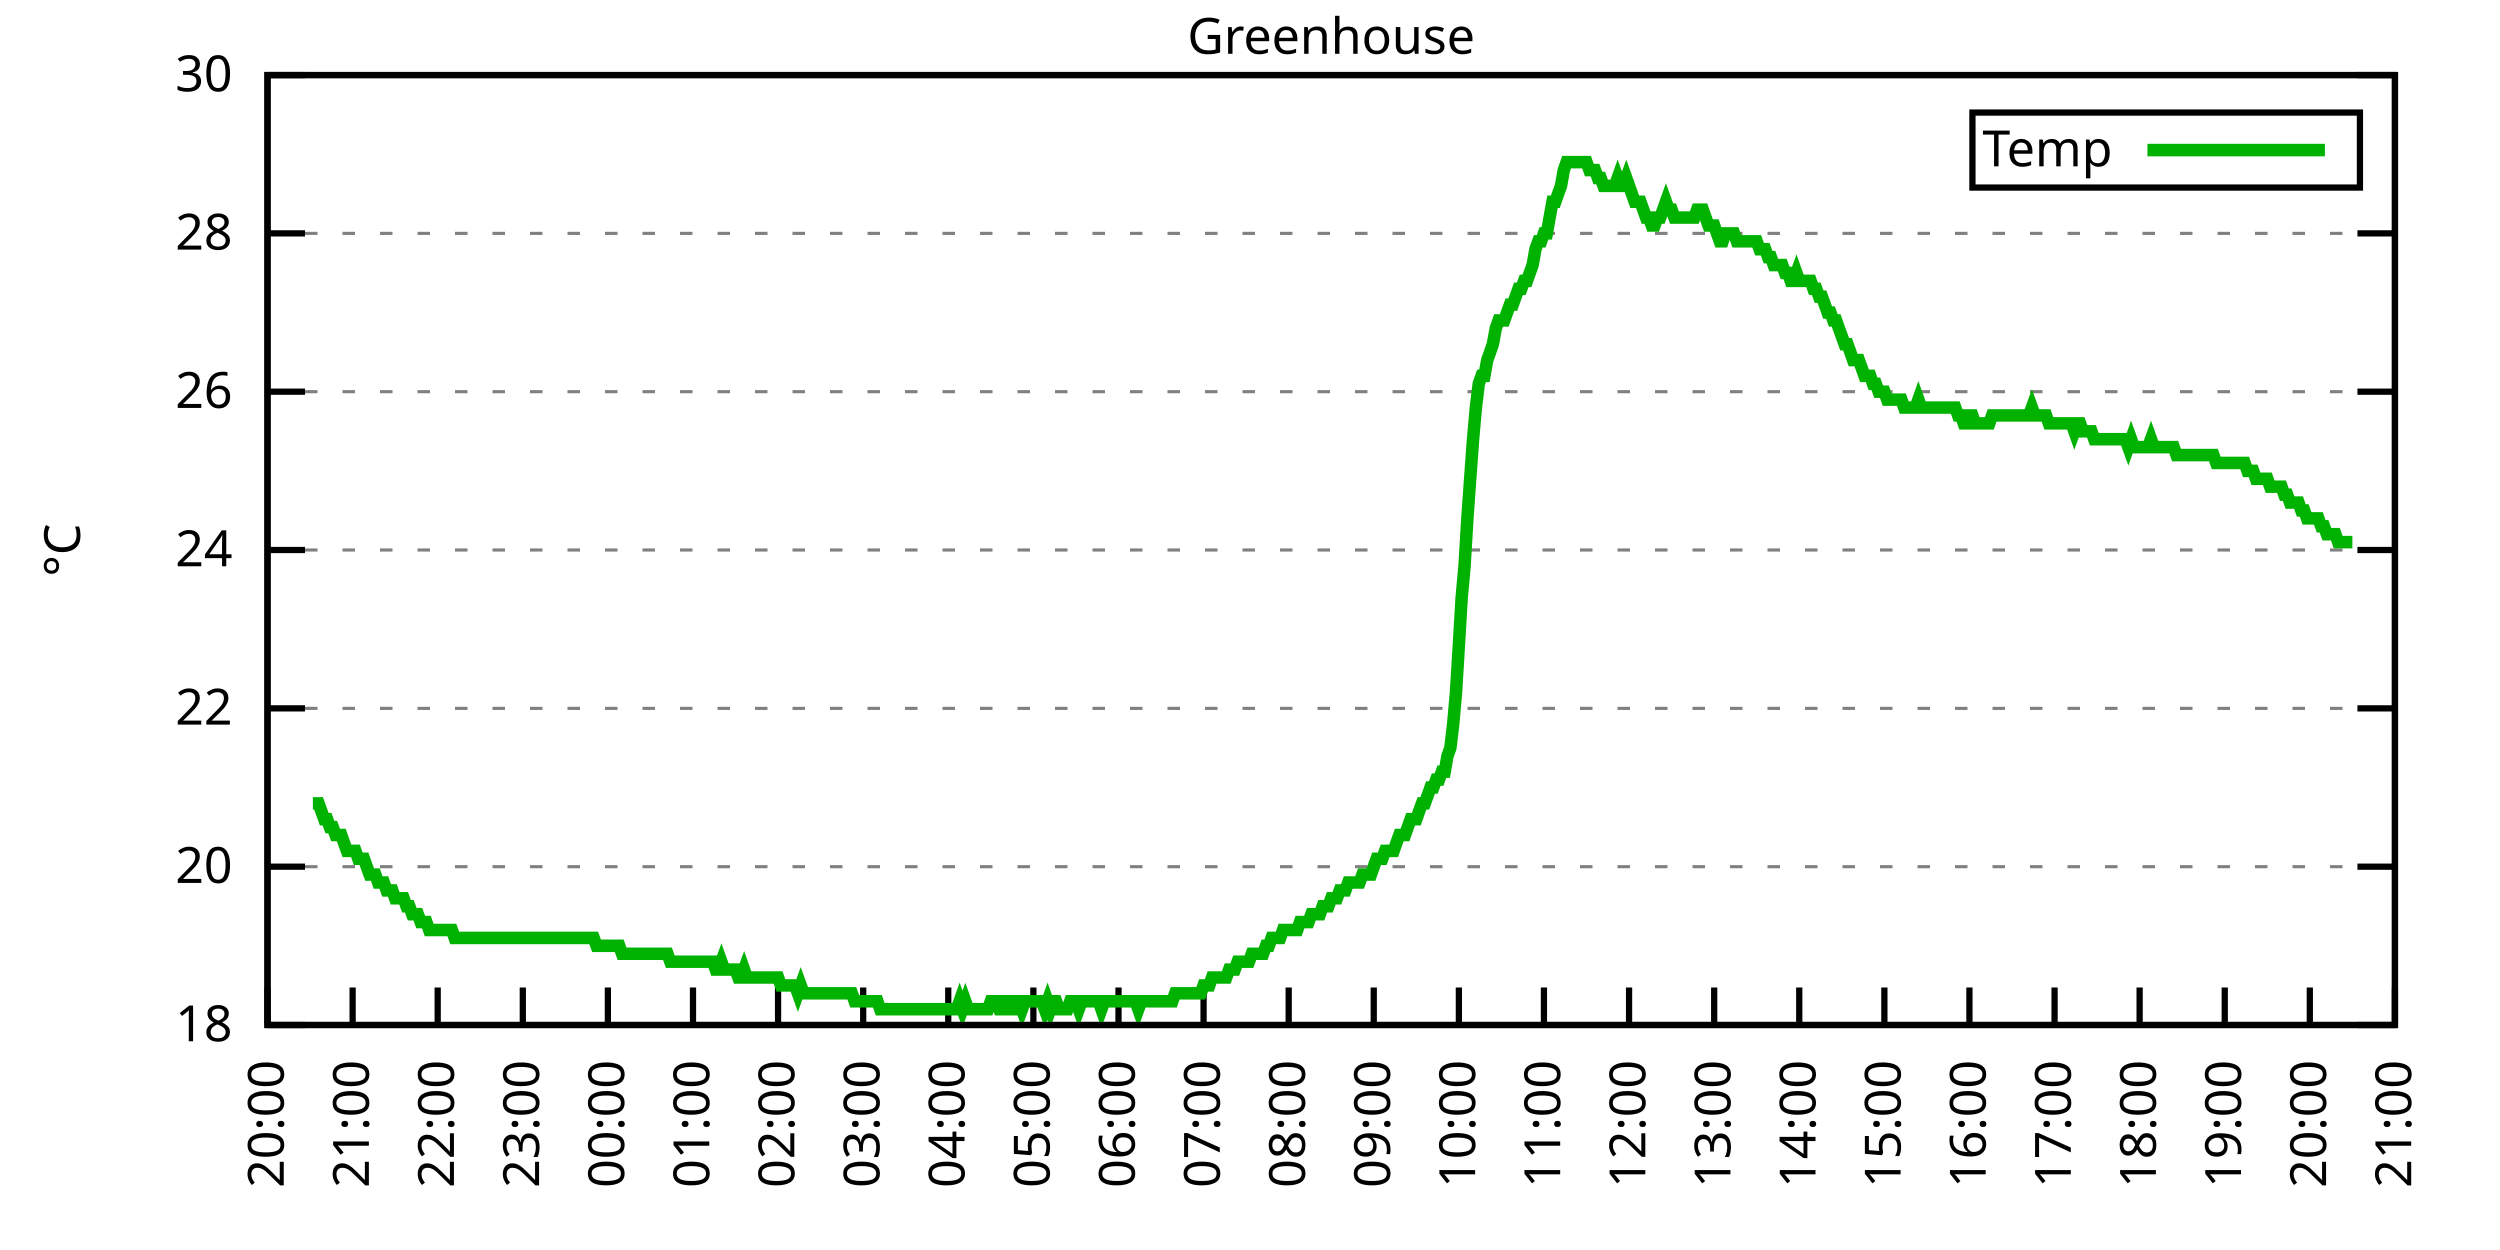
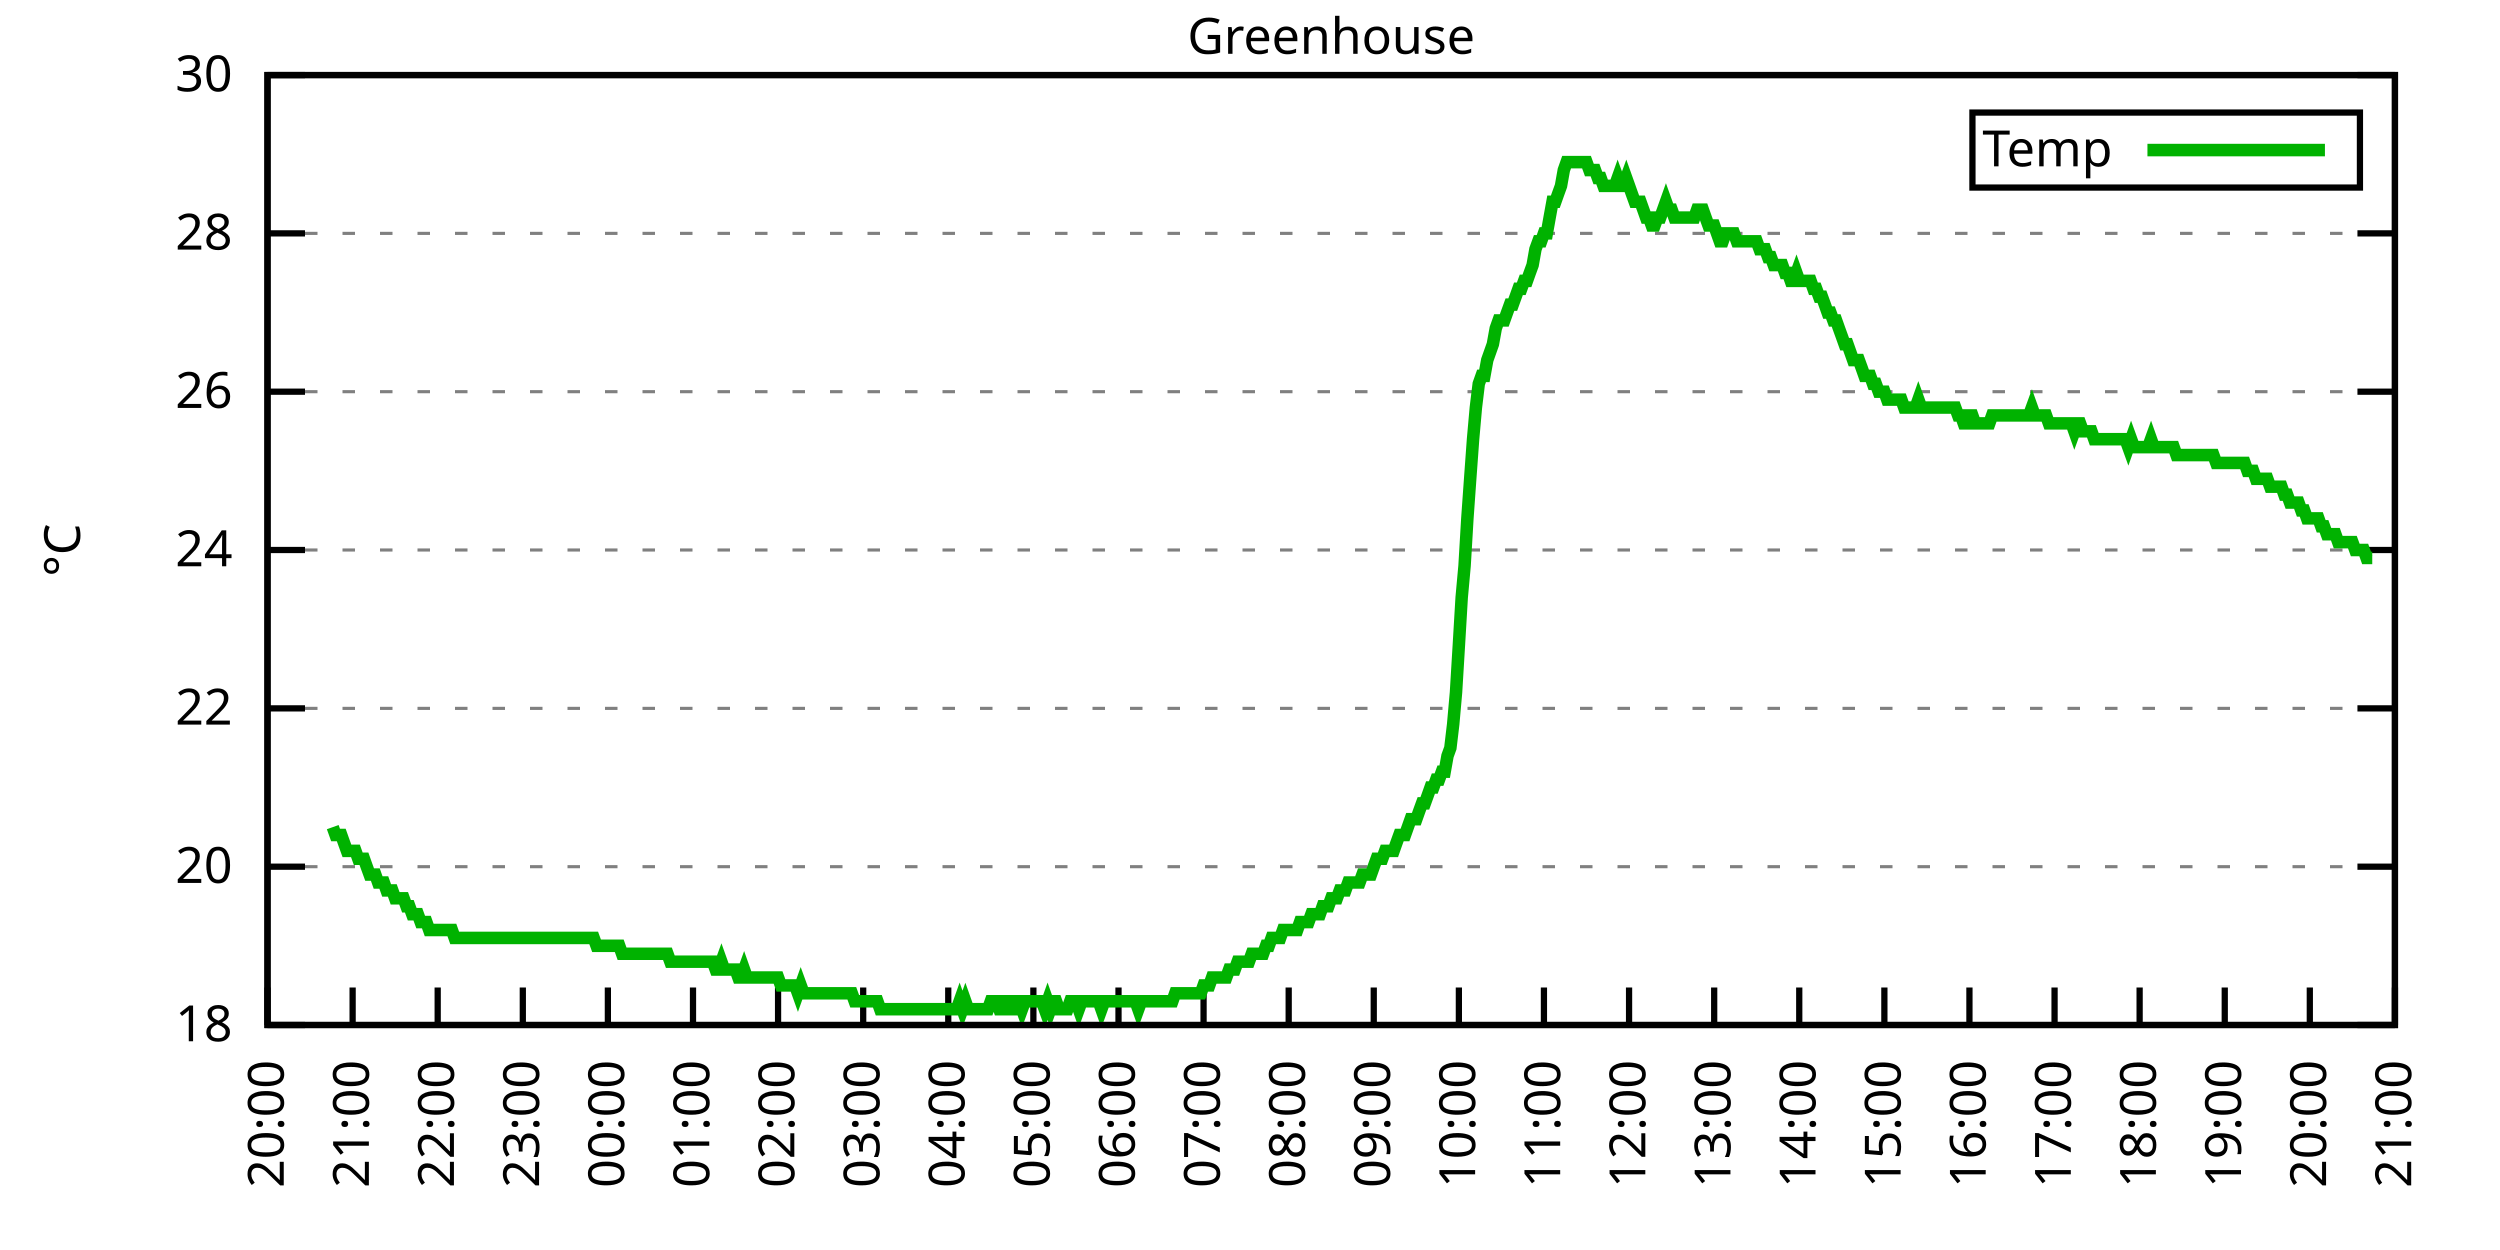
<svg xmlns="http://www.w3.org/2000/svg" xmlns:xlink="http://www.w3.org/1999/xlink" width="400" height="200" viewBox="0 0 400 200">
  <g id="gnuplot_canvas">
    <rect x="0" y="0" width="400" height="200" fill="none" />
    <defs>
      <circle id="gpDot" r="0.5" stroke-width="0.5" stroke="currentColor" />
      <path id="gpPt0" stroke-width="0.333" stroke="currentColor" d="M-1,0 h2 M0,-1 v2" />
      <path id="gpPt1" stroke-width="0.333" stroke="currentColor" d="M-1,-1 L1,1 M1,-1 L-1,1" />
      <path id="gpPt2" stroke-width="0.333" stroke="currentColor" d="M-1,0 L1,0 M0,-1 L0,1 M-1,-1 L1,1 M-1,1 L1,-1" />
      <rect id="gpPt3" stroke-width="0.333" stroke="currentColor" x="-1" y="-1" width="2" height="2" />
      <rect id="gpPt4" stroke-width="0.333" stroke="currentColor" fill="currentColor" x="-1" y="-1" width="2" height="2" />
      <circle id="gpPt5" stroke-width="0.333" stroke="currentColor" cx="0" cy="0" r="1" />
      <use xlink:href="#gpPt5" id="gpPt6" fill="currentColor" stroke="none" />
      <path id="gpPt7" stroke-width="0.333" stroke="currentColor" d="M0,-1.33 L-1.33,0.67 L1.33,0.67 z" />
      <use xlink:href="#gpPt7" id="gpPt8" fill="currentColor" stroke="none" />
      <use xlink:href="#gpPt7" id="gpPt9" stroke="currentColor" transform="rotate(180)" />
      <use xlink:href="#gpPt9" id="gpPt10" fill="currentColor" stroke="none" />
      <use xlink:href="#gpPt3" id="gpPt11" stroke="currentColor" transform="rotate(45)" />
      <use xlink:href="#gpPt11" id="gpPt12" fill="currentColor" stroke="none" />
      <path id="gpPt13" stroke-width="0.333" stroke="currentColor" d="M0,1.330 L1.265,0.411 L0.782,-1.067 L-0.782,-1.076 L-1.265,0.411 z" />
      <use xlink:href="#gpPt13" id="gpPt14" fill="currentColor" stroke="none" />
      <filter id="textbox" filterUnits="objectBoundingBox" x="0" y="0" height="1" width="1">
        <feFlood flood-color="white" flood-opacity="1" result="bgnd" />
        <feComposite in="SourceGraphic" in2="bgnd" operator="atop" />
      </filter>
      <filter id="greybox" filterUnits="objectBoundingBox" x="0" y="0" height="1" width="1">
        <feFlood flood-color="lightgrey" flood-opacity="1" result="grey" />
        <feComposite in="SourceGraphic" in2="grey" operator="atop" />
      </filter>
    </defs>
    <g fill="none" color="white" stroke="currentColor" stroke-width="1.00" stroke-linecap="butt" stroke-linejoin="miter">
</g>
    <g fill="none" color="black" stroke="currentColor" stroke-width="1.00" stroke-linecap="butt" stroke-linejoin="miter">
      <g stroke="none" shape-rendering="crispEdges">
        <polygon fill="rgb(255, 255, 255)" points="42.80,164.00 383.18,164.00 383.18,12.02 42.80,12.02 " />
      </g>
    </g>
    <g fill="none" color="black" stroke="currentColor" stroke-width="1.00" stroke-linecap="butt" stroke-linejoin="miter">
</g>
    <g fill="none" color="black" stroke="black" stroke-width="0.50" stroke-linecap="butt" stroke-linejoin="miter">
</g>
    <g fill="none" color="gray" stroke="currentColor" stroke-width="0.50" stroke-linecap="butt" stroke-linejoin="miter">
      <path stroke="gray" stroke-dasharray="2,4" class="gridline" d="M42.80,164.00 L383.19,164.00  " />
    </g>
    <g fill="none" color="gray" stroke="gray" stroke-width="1.00" stroke-linecap="butt" stroke-linejoin="miter">
</g>
    <g fill="none" color="black" stroke="currentColor" stroke-width="1.00" stroke-linecap="butt" stroke-linejoin="miter">
      <path stroke="black" d="M42.80,164.00 L48.80,164.00 M383.19,164.00 L377.19,164.00  " />
      <g transform="translate(37.20,166.60)" stroke="none" fill="black" font-family="Sans" font-size="8.00" text-anchor="end">
        <text>
          <tspan font-family="Sans"> 18</tspan>
        </text>
      </g>
    </g>
    <g fill="none" color="black" stroke="currentColor" stroke-width="1.00" stroke-linecap="butt" stroke-linejoin="miter">
</g>
    <g fill="none" color="black" stroke="black" stroke-width="0.50" stroke-linecap="butt" stroke-linejoin="miter">
</g>
    <g fill="none" color="gray" stroke="currentColor" stroke-width="0.50" stroke-linecap="butt" stroke-linejoin="miter">
      <path stroke="gray" stroke-dasharray="2,4" class="gridline" d="M42.80,138.67 L383.19,138.67  " />
    </g>
    <g fill="none" color="gray" stroke="gray" stroke-width="1.00" stroke-linecap="butt" stroke-linejoin="miter">
</g>
    <g fill="none" color="black" stroke="currentColor" stroke-width="1.00" stroke-linecap="butt" stroke-linejoin="miter">
      <path stroke="black" d="M42.80,138.67 L48.80,138.67 M383.19,138.67 L377.19,138.67  " />
      <g transform="translate(37.20,141.27)" stroke="none" fill="black" font-family="Sans" font-size="8.00" text-anchor="end">
        <text>
          <tspan font-family="Sans"> 20</tspan>
        </text>
      </g>
    </g>
    <g fill="none" color="black" stroke="currentColor" stroke-width="1.00" stroke-linecap="butt" stroke-linejoin="miter">
</g>
    <g fill="none" color="black" stroke="black" stroke-width="0.50" stroke-linecap="butt" stroke-linejoin="miter">
</g>
    <g fill="none" color="gray" stroke="currentColor" stroke-width="0.50" stroke-linecap="butt" stroke-linejoin="miter">
      <path stroke="gray" stroke-dasharray="2,4" class="gridline" d="M42.80,113.34 L383.19,113.34  " />
    </g>
    <g fill="none" color="gray" stroke="gray" stroke-width="1.00" stroke-linecap="butt" stroke-linejoin="miter">
</g>
    <g fill="none" color="black" stroke="currentColor" stroke-width="1.00" stroke-linecap="butt" stroke-linejoin="miter">
      <path stroke="black" d="M42.80,113.34 L48.80,113.34 M383.19,113.34 L377.19,113.34  " />
      <g transform="translate(37.20,115.94)" stroke="none" fill="black" font-family="Sans" font-size="8.00" text-anchor="end">
        <text>
          <tspan font-family="Sans"> 22</tspan>
        </text>
      </g>
    </g>
    <g fill="none" color="black" stroke="currentColor" stroke-width="1.00" stroke-linecap="butt" stroke-linejoin="miter">
</g>
    <g fill="none" color="black" stroke="black" stroke-width="0.50" stroke-linecap="butt" stroke-linejoin="miter">
</g>
    <g fill="none" color="gray" stroke="currentColor" stroke-width="0.50" stroke-linecap="butt" stroke-linejoin="miter">
      <path stroke="gray" stroke-dasharray="2,4" class="gridline" d="M42.80,88.00 L383.19,88.00  " />
    </g>
    <g fill="none" color="gray" stroke="gray" stroke-width="1.00" stroke-linecap="butt" stroke-linejoin="miter">
</g>
    <g fill="none" color="black" stroke="currentColor" stroke-width="1.00" stroke-linecap="butt" stroke-linejoin="miter">
      <path stroke="black" d="M42.80,88.00 L48.80,88.00 M383.19,88.00 L377.19,88.00  " />
      <g transform="translate(37.20,90.60)" stroke="none" fill="black" font-family="Sans" font-size="8.00" text-anchor="end">
        <text>
          <tspan font-family="Sans"> 24</tspan>
        </text>
      </g>
    </g>
    <g fill="none" color="black" stroke="currentColor" stroke-width="1.00" stroke-linecap="butt" stroke-linejoin="miter">
</g>
    <g fill="none" color="black" stroke="black" stroke-width="0.50" stroke-linecap="butt" stroke-linejoin="miter">
</g>
    <g fill="none" color="gray" stroke="currentColor" stroke-width="0.50" stroke-linecap="butt" stroke-linejoin="miter">
      <path stroke="gray" stroke-dasharray="2,4" class="gridline" d="M42.80,62.67 L383.19,62.67  " />
    </g>
    <g fill="none" color="gray" stroke="gray" stroke-width="1.00" stroke-linecap="butt" stroke-linejoin="miter">
</g>
    <g fill="none" color="black" stroke="currentColor" stroke-width="1.00" stroke-linecap="butt" stroke-linejoin="miter">
      <path stroke="black" d="M42.80,62.67 L48.80,62.67 M383.19,62.67 L377.19,62.67  " />
      <g transform="translate(37.20,65.27)" stroke="none" fill="black" font-family="Sans" font-size="8.00" text-anchor="end">
        <text>
          <tspan font-family="Sans"> 26</tspan>
        </text>
      </g>
    </g>
    <g fill="none" color="black" stroke="currentColor" stroke-width="1.00" stroke-linecap="butt" stroke-linejoin="miter">
</g>
    <g fill="none" color="black" stroke="black" stroke-width="0.50" stroke-linecap="butt" stroke-linejoin="miter">
</g>
    <g fill="none" color="gray" stroke="currentColor" stroke-width="0.50" stroke-linecap="butt" stroke-linejoin="miter">
      <path stroke="gray" stroke-dasharray="2,4" class="gridline" d="M42.80,37.34 L383.19,37.34  " />
    </g>
    <g fill="none" color="gray" stroke="gray" stroke-width="1.00" stroke-linecap="butt" stroke-linejoin="miter">
</g>
    <g fill="none" color="black" stroke="currentColor" stroke-width="1.00" stroke-linecap="butt" stroke-linejoin="miter">
      <path stroke="black" d="M42.80,37.34 L48.80,37.34 M383.19,37.34 L377.19,37.34  " />
      <g transform="translate(37.20,39.94)" stroke="none" fill="black" font-family="Sans" font-size="8.00" text-anchor="end">
        <text>
          <tspan font-family="Sans"> 28</tspan>
        </text>
      </g>
    </g>
    <g fill="none" color="black" stroke="currentColor" stroke-width="1.00" stroke-linecap="butt" stroke-linejoin="miter">
</g>
    <g fill="none" color="black" stroke="black" stroke-width="0.50" stroke-linecap="butt" stroke-linejoin="miter">
</g>
    <g fill="none" color="gray" stroke="currentColor" stroke-width="0.50" stroke-linecap="butt" stroke-linejoin="miter">
      <path stroke="gray" stroke-dasharray="2,4" class="gridline" d="M42.80,12.01 L383.19,12.01  " />
    </g>
    <g fill="none" color="gray" stroke="gray" stroke-width="1.00" stroke-linecap="butt" stroke-linejoin="miter">
</g>
    <g fill="none" color="black" stroke="currentColor" stroke-width="1.00" stroke-linecap="butt" stroke-linejoin="miter">
      <path stroke="black" d="M42.80,12.01 L48.80,12.01 M383.19,12.01 L377.19,12.01  " />
      <g transform="translate(37.20,14.61)" stroke="none" fill="black" font-family="Sans" font-size="8.00" text-anchor="end">
        <text>
          <tspan font-family="Sans"> 30</tspan>
        </text>
      </g>
    </g>
    <g fill="none" color="black" stroke="currentColor" stroke-width="1.00" stroke-linecap="butt" stroke-linejoin="miter">
      <path stroke="black" d="M42.80,164.00 L42.80,158.00  " />
      <g transform="translate(45.40,169.60) rotate(270.00)" stroke="none" fill="black" font-family="Sans" font-size="8.00" text-anchor="end">
        <text>
          <tspan font-family="Sans">20:00</tspan>
        </text>
      </g>
    </g>
    <g fill="none" color="black" stroke="currentColor" stroke-width="1.00" stroke-linecap="butt" stroke-linejoin="miter">
      <path stroke="black" d="M56.42,164.00 L56.42,158.00  " />
      <g transform="translate(59.02,169.60) rotate(270.00)" stroke="none" fill="black" font-family="Sans" font-size="8.00" text-anchor="end">
        <text>
          <tspan font-family="Sans">21:00</tspan>
        </text>
      </g>
    </g>
    <g fill="none" color="black" stroke="currentColor" stroke-width="1.00" stroke-linecap="butt" stroke-linejoin="miter">
      <path stroke="black" d="M70.03,164.00 L70.03,158.00  " />
      <g transform="translate(72.63,169.60) rotate(270.00)" stroke="none" fill="black" font-family="Sans" font-size="8.00" text-anchor="end">
        <text>
          <tspan font-family="Sans">22:00</tspan>
        </text>
      </g>
    </g>
    <g fill="none" color="black" stroke="currentColor" stroke-width="1.00" stroke-linecap="butt" stroke-linejoin="miter">
      <path stroke="black" d="M83.65,164.00 L83.65,158.00  " />
      <g transform="translate(86.25,169.60) rotate(270.00)" stroke="none" fill="black" font-family="Sans" font-size="8.00" text-anchor="end">
        <text>
          <tspan font-family="Sans">23:00</tspan>
        </text>
      </g>
    </g>
    <g fill="none" color="black" stroke="currentColor" stroke-width="1.00" stroke-linecap="butt" stroke-linejoin="miter">
      <path stroke="black" d="M97.26,164.00 L97.26,158.00  " />
      <g transform="translate(99.86,169.60) rotate(270.00)" stroke="none" fill="black" font-family="Sans" font-size="8.00" text-anchor="end">
        <text>
          <tspan font-family="Sans">00:00</tspan>
        </text>
      </g>
    </g>
    <g fill="none" color="black" stroke="currentColor" stroke-width="1.00" stroke-linecap="butt" stroke-linejoin="miter">
      <path stroke="black" d="M110.88,164.00 L110.88,158.00  " />
      <g transform="translate(113.48,169.60) rotate(270.00)" stroke="none" fill="black" font-family="Sans" font-size="8.00" text-anchor="end">
        <text>
          <tspan font-family="Sans">01:00</tspan>
        </text>
      </g>
    </g>
    <g fill="none" color="black" stroke="currentColor" stroke-width="1.00" stroke-linecap="butt" stroke-linejoin="miter">
      <path stroke="black" d="M124.49,164.00 L124.49,158.00  " />
      <g transform="translate(127.09,169.60) rotate(270.00)" stroke="none" fill="black" font-family="Sans" font-size="8.00" text-anchor="end">
        <text>
          <tspan font-family="Sans">02:00</tspan>
        </text>
      </g>
    </g>
    <g fill="none" color="black" stroke="currentColor" stroke-width="1.00" stroke-linecap="butt" stroke-linejoin="miter">
      <path stroke="black" d="M138.11,164.00 L138.11,158.00  " />
      <g transform="translate(140.71,169.60) rotate(270.00)" stroke="none" fill="black" font-family="Sans" font-size="8.00" text-anchor="end">
        <text>
          <tspan font-family="Sans">03:00</tspan>
        </text>
      </g>
    </g>
    <g fill="none" color="black" stroke="currentColor" stroke-width="1.00" stroke-linecap="butt" stroke-linejoin="miter">
      <path stroke="black" d="M151.72,164.00 L151.72,158.00  " />
      <g transform="translate(154.32,169.60) rotate(270.00)" stroke="none" fill="black" font-family="Sans" font-size="8.00" text-anchor="end">
        <text>
          <tspan font-family="Sans">04:00</tspan>
        </text>
      </g>
    </g>
    <g fill="none" color="black" stroke="currentColor" stroke-width="1.00" stroke-linecap="butt" stroke-linejoin="miter">
      <path stroke="black" d="M165.34,164.00 L165.34,158.00  " />
      <g transform="translate(167.94,169.60) rotate(270.00)" stroke="none" fill="black" font-family="Sans" font-size="8.00" text-anchor="end">
        <text>
          <tspan font-family="Sans">05:00</tspan>
        </text>
      </g>
    </g>
    <g fill="none" color="black" stroke="currentColor" stroke-width="1.00" stroke-linecap="butt" stroke-linejoin="miter">
      <path stroke="black" d="M178.96,164.00 L178.96,158.00  " />
      <g transform="translate(181.56,169.60) rotate(270.00)" stroke="none" fill="black" font-family="Sans" font-size="8.00" text-anchor="end">
        <text>
          <tspan font-family="Sans">06:00</tspan>
        </text>
      </g>
    </g>
    <g fill="none" color="black" stroke="currentColor" stroke-width="1.00" stroke-linecap="butt" stroke-linejoin="miter">
      <path stroke="black" d="M192.57,164.00 L192.57,158.00  " />
      <g transform="translate(195.17,169.60) rotate(270.00)" stroke="none" fill="black" font-family="Sans" font-size="8.00" text-anchor="end">
        <text>
          <tspan font-family="Sans">07:00</tspan>
        </text>
      </g>
    </g>
    <g fill="none" color="black" stroke="currentColor" stroke-width="1.00" stroke-linecap="butt" stroke-linejoin="miter">
      <path stroke="black" d="M206.19,164.00 L206.19,158.00  " />
      <g transform="translate(208.79,169.60) rotate(270.00)" stroke="none" fill="black" font-family="Sans" font-size="8.00" text-anchor="end">
        <text>
          <tspan font-family="Sans">08:00</tspan>
        </text>
      </g>
    </g>
    <g fill="none" color="black" stroke="currentColor" stroke-width="1.00" stroke-linecap="butt" stroke-linejoin="miter">
      <path stroke="black" d="M219.80,164.00 L219.80,158.00  " />
      <g transform="translate(222.40,169.60) rotate(270.00)" stroke="none" fill="black" font-family="Sans" font-size="8.00" text-anchor="end">
        <text>
          <tspan font-family="Sans">09:00</tspan>
        </text>
      </g>
    </g>
    <g fill="none" color="black" stroke="currentColor" stroke-width="1.00" stroke-linecap="butt" stroke-linejoin="miter">
      <path stroke="black" d="M233.42,164.00 L233.42,158.00  " />
      <g transform="translate(236.02,169.60) rotate(270.00)" stroke="none" fill="black" font-family="Sans" font-size="8.00" text-anchor="end">
        <text>
          <tspan font-family="Sans">10:00</tspan>
        </text>
      </g>
    </g>
    <g fill="none" color="black" stroke="currentColor" stroke-width="1.00" stroke-linecap="butt" stroke-linejoin="miter">
      <path stroke="black" d="M247.03,164.00 L247.03,158.00  " />
      <g transform="translate(249.63,169.60) rotate(270.00)" stroke="none" fill="black" font-family="Sans" font-size="8.00" text-anchor="end">
        <text>
          <tspan font-family="Sans">11:00</tspan>
        </text>
      </g>
    </g>
    <g fill="none" color="black" stroke="currentColor" stroke-width="1.00" stroke-linecap="butt" stroke-linejoin="miter">
      <path stroke="black" d="M260.65,164.00 L260.65,158.00  " />
      <g transform="translate(263.25,169.60) rotate(270.00)" stroke="none" fill="black" font-family="Sans" font-size="8.00" text-anchor="end">
        <text>
          <tspan font-family="Sans">12:00</tspan>
        </text>
      </g>
    </g>
    <g fill="none" color="black" stroke="currentColor" stroke-width="1.00" stroke-linecap="butt" stroke-linejoin="miter">
      <path stroke="black" d="M274.27,164.00 L274.27,158.00  " />
      <g transform="translate(276.87,169.60) rotate(270.00)" stroke="none" fill="black" font-family="Sans" font-size="8.00" text-anchor="end">
        <text>
          <tspan font-family="Sans">13:00</tspan>
        </text>
      </g>
    </g>
    <g fill="none" color="black" stroke="currentColor" stroke-width="1.00" stroke-linecap="butt" stroke-linejoin="miter">
      <path stroke="black" d="M287.88,164.00 L287.88,158.00  " />
      <g transform="translate(290.48,169.60) rotate(270.00)" stroke="none" fill="black" font-family="Sans" font-size="8.00" text-anchor="end">
        <text>
          <tspan font-family="Sans">14:00</tspan>
        </text>
      </g>
    </g>
    <g fill="none" color="black" stroke="currentColor" stroke-width="1.00" stroke-linecap="butt" stroke-linejoin="miter">
      <path stroke="black" d="M301.50,164.00 L301.50,158.00  " />
      <g transform="translate(304.10,169.60) rotate(270.00)" stroke="none" fill="black" font-family="Sans" font-size="8.00" text-anchor="end">
        <text>
          <tspan font-family="Sans">15:00</tspan>
        </text>
      </g>
    </g>
    <g fill="none" color="black" stroke="currentColor" stroke-width="1.00" stroke-linecap="butt" stroke-linejoin="miter">
      <path stroke="black" d="M315.11,164.00 L315.11,158.00  " />
      <g transform="translate(317.71,169.60) rotate(270.00)" stroke="none" fill="black" font-family="Sans" font-size="8.00" text-anchor="end">
        <text>
          <tspan font-family="Sans">16:00</tspan>
        </text>
      </g>
    </g>
    <g fill="none" color="black" stroke="currentColor" stroke-width="1.00" stroke-linecap="butt" stroke-linejoin="miter">
      <path stroke="black" d="M328.73,164.00 L328.73,158.00  " />
      <g transform="translate(331.33,169.60) rotate(270.00)" stroke="none" fill="black" font-family="Sans" font-size="8.00" text-anchor="end">
        <text>
          <tspan font-family="Sans">17:00</tspan>
        </text>
      </g>
    </g>
    <g fill="none" color="black" stroke="currentColor" stroke-width="1.00" stroke-linecap="butt" stroke-linejoin="miter">
      <path stroke="black" d="M342.34,164.00 L342.34,158.00  " />
      <g transform="translate(344.94,169.60) rotate(270.00)" stroke="none" fill="black" font-family="Sans" font-size="8.00" text-anchor="end">
        <text>
          <tspan font-family="Sans">18:00</tspan>
        </text>
      </g>
    </g>
    <g fill="none" color="black" stroke="currentColor" stroke-width="1.00" stroke-linecap="butt" stroke-linejoin="miter">
      <path stroke="black" d="M355.96,164.00 L355.96,158.00  " />
      <g transform="translate(358.56,169.60) rotate(270.00)" stroke="none" fill="black" font-family="Sans" font-size="8.00" text-anchor="end">
        <text>
          <tspan font-family="Sans">19:00</tspan>
        </text>
      </g>
    </g>
    <g fill="none" color="black" stroke="currentColor" stroke-width="1.00" stroke-linecap="butt" stroke-linejoin="miter">
      <path stroke="black" d="M369.57,164.00 L369.57,158.00  " />
      <g transform="translate(372.17,169.60) rotate(270.00)" stroke="none" fill="black" font-family="Sans" font-size="8.00" text-anchor="end">
        <text>
          <tspan font-family="Sans">20:00</tspan>
        </text>
      </g>
    </g>
    <g fill="none" color="black" stroke="currentColor" stroke-width="1.00" stroke-linecap="butt" stroke-linejoin="miter">
      <path stroke="black" d="M383.19,164.00 L383.19,158.00  " />
      <g transform="translate(385.79,169.60) rotate(270.00)" stroke="none" fill="black" font-family="Sans" font-size="8.00" text-anchor="end">
        <text>
          <tspan font-family="Sans">21:00</tspan>
        </text>
      </g>
    </g>
    <g fill="none" color="black" stroke="currentColor" stroke-width="1.00" stroke-linecap="butt" stroke-linejoin="miter">
</g>
    <g fill="none" color="black" stroke="currentColor" stroke-width="1.00" stroke-linecap="butt" stroke-linejoin="miter">
      <path stroke="black" d="M42.80,12.01 L42.80,164.00 L383.19,164.00 L383.19,12.01 L42.80,12.01 Z  " />
    </g>
    <g fill="none" color="black" stroke="currentColor" stroke-width="1.00" stroke-linecap="butt" stroke-linejoin="miter">
</g>
    <g fill="none" color="black" stroke="currentColor" stroke-width="1.00" stroke-linecap="butt" stroke-linejoin="miter">
      <path stroke="black" d="M315.59,30.01 L315.59,18.01 L377.59,18.01 L377.59,30.01 L315.59,30.01 Z  " />
    </g>
    <g id="Greenhouse_plot_1">
      <g fill="none" color="white" stroke="black" stroke-width="2.00" stroke-linecap="butt" stroke-linejoin="miter">
</g>
      <g fill="none" color="black" stroke="currentColor" stroke-width="2.00" stroke-linecap="butt" stroke-linejoin="miter">
        <g transform="translate(337.99,26.61)" stroke="none" fill="black" font-family="Sans" font-size="8.00" text-anchor="end">
          <text>
            <tspan font-family="Sans">Temp</tspan>
          </text>
        </g>
      </g>
      <g fill="none" color="black" stroke="currentColor" stroke-width="2.00" stroke-linecap="butt" stroke-linejoin="miter">
-         <path stroke="rgb(  0, 178,   0)" d="M343.59,24.01 L371.99,24.01 M50.06,128.54 L50.52,128.54 L50.97,128.54 L51.42,129.80 L51.88,131.07 L52.33,131.07   L52.78,132.34 L53.24,132.34 L53.69,133.60 L54.15,133.60 L54.60,133.60 L55.05,134.87 L55.51,136.14 L55.96,136.14   L56.42,136.14 L56.87,136.14 L57.32,137.40 L57.78,137.40 L58.23,137.40 L58.68,138.67 L59.14,139.93 L59.59,139.93   L60.05,139.93 L60.50,141.20 L60.95,141.20 L61.41,141.20 L61.86,142.47 L62.32,142.47 L62.77,142.47 L63.22,143.73   L63.68,143.73 L64.13,143.73 L64.58,143.73 L65.04,145.00 L65.49,145.00 L65.95,146.27 L66.40,146.27 L66.85,146.27   L67.31,147.53 L67.76,147.53 L68.22,147.53 L68.67,148.80 L69.12,148.80 L69.58,148.80 L70.03,148.80 L70.49,148.80   L70.94,148.80 L71.39,148.80 L71.85,148.80 L72.30,148.80 L72.75,150.07 L73.21,150.07 L73.66,150.07 L74.12,150.07   L74.57,150.07 L75.02,150.07 L75.48,150.07 L75.93,150.07 L76.39,150.07 L76.84,150.07 L77.29,150.07 L77.75,150.07   L78.20,150.07 L78.65,150.07 L79.11,150.07 L79.56,150.07 L80.02,150.07 L80.47,150.07 L80.92,150.07 L81.38,150.07   L81.83,150.07 L82.29,150.07 L82.74,150.07 L83.19,150.07 L83.65,150.07 L84.10,150.07 L84.55,150.07 L85.01,150.07   L85.46,150.07 L85.92,150.07 L86.37,150.07 L86.82,150.07 L87.28,150.07 L87.73,150.07 L88.19,150.07 L88.64,150.07   L89.09,150.07 L89.55,150.07 L90.00,150.07 L90.45,150.07 L90.91,150.07 L91.36,150.07 L91.82,150.07 L92.27,150.07   L92.72,150.07 L93.18,150.07 L93.63,150.07 L94.09,150.07 L94.54,150.07 L94.99,150.07 L95.45,151.33 L95.90,151.33   L96.35,151.33 L96.81,151.33 L97.26,151.33 L97.72,151.33 L98.17,151.33 L98.62,151.33 L99.08,151.33 L99.53,152.60   L99.99,152.60 L100.44,152.60 L100.89,152.60 L101.35,152.60 L101.80,152.60 L102.25,152.60 L102.71,152.60 L103.16,152.60   L103.62,152.60 L104.07,152.60 L104.52,152.60 L104.98,152.60 L105.43,152.60 L105.89,152.60 L106.34,152.60 L106.79,152.60   L107.25,153.87 L107.70,153.87 L108.15,153.87 L108.61,153.87 L109.06,153.87 L109.52,153.87 L109.97,153.87 L110.42,153.87   L110.88,153.87 L111.33,153.87 L111.79,153.87 L112.24,153.87 L112.69,153.87 L113.15,153.87 L113.60,153.87 L114.05,153.87   L114.51,155.13 L114.96,155.13 L115.42,153.87 L115.87,155.13 L116.32,155.13 L116.78,155.13 L117.23,155.13 L117.69,155.13   L118.14,156.40 L118.59,156.40 L119.05,155.13 L119.50,156.40 L119.96,156.40 L120.41,156.40 L120.86,156.40 L121.32,156.40   L121.77,156.40 L122.22,156.40 L122.68,156.40 L123.13,156.40 L123.59,156.40 L124.04,156.40 L124.49,156.40 L124.95,157.67   L125.40,157.67 L125.86,157.67 L126.31,157.67 L126.76,157.67 L127.22,157.67 L127.67,158.93 L128.12,157.67 L128.58,158.93   L129.03,158.93 L129.49,158.93 L129.94,158.93 L130.39,158.93 L130.85,158.93 L131.30,158.93 L131.76,158.93 L132.21,158.93   L132.66,158.93 L133.12,158.93 L133.57,158.93 L134.02,158.93 L134.48,158.93 L134.93,158.93 L135.39,158.93 L135.84,158.93   L136.29,158.93 L136.75,160.20 L137.20,160.20 L137.66,160.20 L138.11,160.20 L138.56,160.20 L139.02,160.20 L139.47,160.20   L139.92,160.20 L140.38,160.20 L140.83,161.47 L141.29,161.47 L141.74,161.47 L142.19,161.47 L142.65,161.47 L143.10,161.47   L143.56,161.47 L144.01,161.47 L144.46,161.47 L144.92,161.47 L145.37,161.47 L145.82,161.47 L146.28,161.47 L146.73,161.47   L147.19,161.47 L147.64,161.47 L148.09,161.47 L148.55,161.47 L149.00,161.47 L149.46,161.47 L149.91,161.47 L150.36,161.47   L150.82,161.47 L151.27,161.47 L151.72,161.47 L152.18,161.47 L152.63,161.47 L153.09,161.47 L153.54,160.20 L153.99,161.47   L154.45,160.20 L154.90,161.47 L155.36,161.47 L155.81,161.47 L156.26,161.47 L156.72,161.47 L157.17,161.47 L157.62,161.47   L158.08,161.47 L158.53,160.20 L158.99,160.20 L159.44,160.20 L159.89,161.47 L160.35,161.47 L160.80,160.20 L161.26,160.20   L161.71,161.47 L162.16,161.47 L162.62,160.20 L163.07,160.20 L163.52,161.47 L163.98,160.20 L164.43,160.20 L164.89,160.20   L165.34,160.20 L165.79,160.20 L166.25,160.20 L166.70,160.20 L167.16,161.47 L167.61,160.20 L168.06,161.47 L168.52,160.20   L168.97,160.20 L169.43,161.47 L169.88,161.47 L170.33,161.47 L170.79,161.47 L171.24,160.20 L171.69,160.20 L172.15,160.20   L172.60,161.47 L173.06,160.20 L173.51,160.20 L173.96,160.20 L174.42,160.20 L174.87,160.20 L175.33,160.20 L175.78,160.20   L176.23,161.47 L176.69,160.20 L177.14,160.20 L177.59,160.20 L178.05,160.20 L178.50,160.20 L178.96,160.20 L179.41,160.20   L179.86,160.20 L180.32,160.20 L180.77,160.20 L181.23,160.20 L181.68,160.20 L182.13,161.47 L182.59,160.20 L183.04,160.20   L183.49,160.20 L183.95,160.20 L184.40,160.20 L184.86,160.20 L185.31,160.20 L185.76,160.20 L186.22,160.20 L186.67,160.20   L187.13,160.20 L187.58,160.20 L188.03,158.93 L188.49,158.93 L188.94,158.93 L189.39,158.93 L189.85,158.93 L190.30,158.93   L190.76,158.93 L191.21,158.93 L191.66,158.93 L192.12,158.93 L192.57,157.67 L193.03,157.67 L193.48,157.67 L193.93,156.40   L194.39,156.40 L194.84,156.40 L195.29,156.40 L195.75,156.40 L196.20,156.40 L196.66,155.13 L197.11,155.13 L197.56,155.13   L198.02,153.87 L198.47,153.87 L198.93,153.87 L199.38,153.87 L199.83,153.87 L200.29,152.60 L200.74,152.60 L201.19,152.60   L201.65,152.60 L202.10,152.60 L202.56,151.33 L203.01,151.33 L203.46,150.07 L203.92,150.07 L204.37,150.07 L204.83,150.07   L205.28,148.80 L205.73,148.80 L206.19,148.80 L206.64,148.80 L207.09,148.80 L207.55,148.80 L208.00,147.53 L208.46,147.53   L208.91,147.53 L209.36,147.53 L209.82,146.27 L210.27,146.27 L210.73,146.27 L211.18,146.27 L211.63,145.00 L212.09,145.00   L212.54,145.00 L213.00,143.73 L213.45,143.73 L213.90,143.73 L214.36,142.47 L214.81,142.47 L215.26,142.47 L215.72,141.20   L216.17,141.20 L216.63,141.20 L217.08,141.20 L217.53,141.20 L217.99,139.93 L218.44,139.93 L218.90,139.93 L219.35,139.93   L219.80,138.67 L220.26,137.40 L220.71,137.40 L221.16,137.40 L221.62,136.14 L222.07,136.14 L222.53,136.14 L222.98,136.14   L223.43,134.87 L223.89,133.60 L224.34,133.60 L224.80,133.60 L225.25,132.34 L225.70,131.07 L226.16,131.07 L226.61,131.07   L227.06,129.80 L227.52,128.54 L227.97,128.54 L228.43,127.27 L228.88,126.00 L229.33,126.00 L229.79,124.74 L230.24,124.74   L230.70,123.47 L231.15,123.47 L231.60,120.94 L232.06,119.67 L232.51,115.87 L232.96,110.80 L233.42,103.20 L233.87,95.60   L234.33,90.54 L234.78,82.94 L235.23,76.61 L235.69,70.27 L236.14,65.21 L236.60,61.41 L237.05,60.14 L237.50,60.14   L237.96,57.61 L238.41,56.34 L238.86,55.07 L239.32,52.54 L239.77,51.27 L240.23,51.27 L240.68,51.27 L241.13,50.01   L241.59,48.74 L242.04,48.74 L242.50,47.47 L242.95,46.21 L243.40,46.21 L243.86,44.94 L244.31,44.94 L244.76,43.67   L245.22,42.41 L245.67,39.87 L246.13,38.61 L246.58,38.61 L247.03,37.34 L247.49,37.34 L247.94,34.81 L248.40,32.28   L248.85,32.28 L249.30,31.01 L249.76,29.74 L250.21,27.21 L250.66,25.94 L251.12,25.94 L251.57,25.94 L252.03,25.94   L252.48,25.94 L252.93,25.94 L253.39,25.94 L253.84,25.94 L254.30,27.21 L254.75,27.21 L255.20,27.21 L255.66,28.48   L256.11,28.48 L256.56,29.74 L257.02,29.74 L257.47,29.74 L257.93,29.74 L258.38,29.74 L258.83,28.48 L259.29,29.74   L259.74,29.74 L260.20,28.48 L260.65,29.74 L261.10,31.01 L261.56,32.28 L262.01,32.28 L262.47,32.28 L262.92,33.54   L263.37,34.81 L263.83,34.81 L264.28,36.08 L264.73,36.08 L265.19,34.81 L265.64,34.81 L266.10,33.54 L266.55,32.28   L267.00,33.54 L267.46,33.54 L267.91,34.81 L268.37,34.81 L268.82,34.81 L269.27,34.81 L269.73,34.81 L270.18,34.81   L270.63,34.81 L271.09,34.81 L271.54,33.54 L272.00,33.54 L272.45,33.54 L272.90,34.81 L273.36,36.08 L273.81,36.08   L274.27,36.08 L274.72,37.34 L275.17,38.61 L275.63,38.61 L276.08,37.34 L276.53,37.34 L276.99,37.34 L277.44,37.34   L277.90,38.61 L278.35,38.61 L278.80,38.61 L279.26,38.61 L279.71,38.61 L280.17,38.61 L280.62,38.61 L281.07,38.61   L281.53,39.87 L281.98,39.87 L282.43,39.87 L282.89,41.14 L283.34,41.14 L283.80,42.41 L284.25,42.41 L284.70,42.41   L285.16,42.41 L285.61,43.67 L286.07,43.67 L286.52,44.94 L286.97,44.94 L287.43,43.67 L287.88,44.94 L288.33,44.94   L288.79,44.94 L289.24,44.94 L289.70,44.94 L290.15,46.21 L290.60,46.21 L291.06,47.47 L291.51,47.47 L291.97,48.74   L292.42,50.01 L292.87,50.01 L293.33,51.27 L293.78,51.27 L294.23,52.54 L294.69,53.81 L295.14,55.07 L295.60,55.07   L296.05,56.34 L296.50,57.61 L296.96,57.61 L297.41,57.61 L297.87,58.87 L298.32,60.14 L298.77,60.14 L299.23,60.14   L299.68,61.41 L300.13,61.41 L300.59,62.67 L301.04,62.67 L301.50,62.67 L301.95,63.94 L302.40,63.94 L302.86,63.94   L303.31,63.94 L303.77,63.94 L304.22,63.94 L304.67,65.21 L305.13,65.21 L305.58,65.21 L306.03,65.21 L306.49,65.21   L306.94,63.94 L307.40,65.21 L307.85,65.21 L308.30,65.21 L308.76,65.21 L309.21,65.21 L309.67,65.21 L310.12,65.21   L310.57,65.21 L311.03,65.21 L311.48,65.21 L311.94,65.21 L312.39,65.21 L312.84,65.21 L313.30,66.47 L313.75,66.47   L314.20,67.74 L314.66,67.74 L315.11,66.47 L315.57,66.47 L316.02,67.74 L316.47,67.74 L316.93,67.74 L317.38,67.74   L317.84,67.74 L318.29,67.74 L318.74,66.47 L319.20,66.47 L319.65,66.47 L320.10,66.47 L320.56,66.47 L321.01,66.47   L321.47,66.47 L321.92,66.47 L322.37,66.47 L322.83,66.47 L323.28,66.47 L323.74,66.47 L324.19,66.47 L324.64,66.47   L325.10,65.21 L325.55,66.47 L326.00,66.47 L326.46,66.47 L326.91,66.47 L327.37,66.47 L327.82,67.74 L328.27,67.74   L328.73,67.74 L329.18,67.74 L329.64,67.74 L330.09,67.74 L330.54,67.74 L331.00,67.74 L331.45,67.74 L331.90,69.01   L332.36,67.74 L332.81,67.74 L333.27,69.01 L333.72,69.01 L334.17,69.01 L334.63,69.01 L335.08,70.27 L335.54,70.27   L335.99,70.27 L336.44,70.27 L336.90,70.27 L337.35,70.27 L337.80,70.27 L338.26,70.27 L338.71,70.27 L339.17,70.27   L339.62,70.27 L340.07,70.27 L340.53,71.54 L340.98,70.27 L341.44,71.54 L341.89,71.54 L342.34,71.54 L342.80,71.54   L343.25,71.54 L343.70,71.54 L344.16,70.27 L344.61,71.54 L345.07,71.54 L345.52,71.54 L345.97,71.54 L346.43,71.54   L346.88,71.54 L347.34,71.54 L347.79,71.54 L348.24,72.81 L348.70,72.81 L349.15,72.81 L349.60,72.81 L350.06,72.81   L350.51,72.81 L350.97,72.81 L351.42,72.81 L351.87,72.81 L352.33,72.81 L352.78,72.81 L353.24,72.81 L353.69,72.81   L354.14,72.81 L354.60,74.07 L355.05,74.07 L355.50,74.07 L355.96,74.07 L356.41,74.07 L356.87,74.07 L357.32,74.07   L357.77,74.07 L358.23,74.07 L358.68,74.07 L359.14,74.07 L359.59,75.34 L360.04,75.34 L360.50,75.34 L360.95,76.61   L361.41,76.61 L361.86,76.61 L362.31,76.61 L362.77,76.61 L363.22,77.87 L363.67,77.87 L364.13,77.87 L364.58,77.87   L365.04,77.87 L365.49,79.14 L365.94,79.14 L366.40,80.41 L366.85,80.41 L367.31,80.41 L367.76,80.41 L368.21,81.67   L368.67,81.67 L369.12,82.94 L369.57,82.94 L370.03,82.94 L370.48,82.94 L370.94,82.94 L371.39,84.21 L371.84,84.21   L372.30,85.47 L372.75,85.47 L373.21,85.47 L373.66,85.47 L374.11,86.74 L374.57,86.74 L375.02,86.74 L375.47,86.74   L375.93,86.74 L376.38,86.74  " />
+         <path stroke="rgb(  0, 178,   0)" d="M343.59,24.01 L371.99,24.01 M53.24,132.34 L53.69,133.60 L54.15,133.60 L54.60,133.60 L55.05,134.87 L55.51,136.14   L55.96,136.14 L56.42,136.14 L56.87,136.14 L57.32,137.40 L57.78,137.40 L58.23,137.40 L58.68,138.67 L59.14,139.93   L59.59,139.93 L60.05,139.93 L60.50,141.20 L60.95,141.20 L61.41,141.20 L61.86,142.47 L62.32,142.47 L62.77,142.47   L63.22,143.73 L63.68,143.73 L64.13,143.73 L64.58,143.73 L65.04,145.00 L65.49,145.00 L65.95,146.27 L66.40,146.27   L66.85,146.27 L67.31,147.53 L67.76,147.53 L68.22,147.53 L68.67,148.80 L69.12,148.80 L69.58,148.80 L70.03,148.80   L70.49,148.80 L70.94,148.80 L71.39,148.80 L71.85,148.80 L72.30,148.80 L72.75,150.07 L73.21,150.07 L73.66,150.07   L74.12,150.07 L74.57,150.07 L75.02,150.07 L75.48,150.07 L75.93,150.07 L76.39,150.07 L76.84,150.07 L77.29,150.07   L77.75,150.07 L78.20,150.07 L78.65,150.07 L79.11,150.07 L79.56,150.07 L80.02,150.07 L80.47,150.07 L80.92,150.07   L81.38,150.07 L81.83,150.07 L82.29,150.07 L82.74,150.07 L83.19,150.07 L83.65,150.07 L84.10,150.07 L84.55,150.07   L85.01,150.07 L85.46,150.07 L85.92,150.07 L86.37,150.07 L86.82,150.07 L87.28,150.07 L87.73,150.07 L88.19,150.07   L88.64,150.07 L89.09,150.07 L89.55,150.07 L90.00,150.07 L90.45,150.07 L90.91,150.07 L91.36,150.07 L91.82,150.07   L92.27,150.07 L92.72,150.07 L93.18,150.07 L93.63,150.07 L94.09,150.07 L94.54,150.07 L94.99,150.07 L95.45,151.33   L95.90,151.33 L96.35,151.33 L96.81,151.33 L97.26,151.33 L97.72,151.33 L98.17,151.33 L98.62,151.33 L99.08,151.33   L99.53,152.60 L99.99,152.60 L100.44,152.60 L100.89,152.60 L101.35,152.60 L101.80,152.60 L102.25,152.60 L102.71,152.60   L103.16,152.60 L103.62,152.60 L104.07,152.60 L104.52,152.60 L104.98,152.60 L105.43,152.60 L105.89,152.60 L106.34,152.60   L106.79,152.60 L107.25,153.87 L107.70,153.87 L108.15,153.87 L108.61,153.87 L109.06,153.87 L109.52,153.87 L109.97,153.87   L110.42,153.87 L110.88,153.87 L111.33,153.87 L111.79,153.87 L112.24,153.87 L112.69,153.87 L113.15,153.87 L113.60,153.87   L114.05,153.87 L114.51,155.13 L114.96,155.13 L115.42,153.87 L115.87,155.13 L116.32,155.13 L116.78,155.13 L117.23,155.13   L117.69,155.13 L118.14,156.40 L118.59,156.40 L119.05,155.13 L119.50,156.40 L119.96,156.40 L120.41,156.40 L120.86,156.40   L121.32,156.40 L121.77,156.40 L122.22,156.40 L122.68,156.40 L123.13,156.40 L123.59,156.40 L124.04,156.40 L124.49,156.40   L124.95,157.67 L125.40,157.67 L125.86,157.67 L126.31,157.67 L126.76,157.67 L127.22,157.67 L127.67,158.93 L128.12,157.67   L128.58,158.93 L129.03,158.93 L129.49,158.93 L129.94,158.93 L130.39,158.93 L130.85,158.93 L131.30,158.93 L131.76,158.93   L132.21,158.93 L132.66,158.93 L133.12,158.93 L133.57,158.93 L134.02,158.93 L134.48,158.93 L134.93,158.93 L135.39,158.93   L135.84,158.93 L136.29,158.93 L136.75,160.20 L137.20,160.20 L137.66,160.20 L138.11,160.20 L138.56,160.20 L139.02,160.20   L139.47,160.20 L139.92,160.20 L140.38,160.20 L140.83,161.47 L141.29,161.47 L141.74,161.47 L142.19,161.47 L142.65,161.47   L143.10,161.47 L143.56,161.47 L144.01,161.47 L144.46,161.47 L144.92,161.47 L145.37,161.47 L145.82,161.47 L146.28,161.47   L146.73,161.47 L147.19,161.47 L147.64,161.47 L148.09,161.47 L148.55,161.47 L149.00,161.47 L149.46,161.47 L149.91,161.47   L150.36,161.47 L150.82,161.47 L151.27,161.47 L151.72,161.47 L152.18,161.47 L152.63,161.47 L153.09,161.47 L153.54,160.20   L153.99,161.47 L154.45,160.20 L154.90,161.47 L155.36,161.47 L155.81,161.47 L156.26,161.47 L156.72,161.47 L157.17,161.47   L157.62,161.47 L158.08,161.47 L158.53,160.20 L158.99,160.20 L159.44,160.20 L159.89,161.47 L160.35,161.47 L160.80,160.20   L161.26,160.20 L161.71,161.47 L162.16,161.47 L162.62,160.20 L163.07,160.20 L163.52,161.47 L163.98,160.20 L164.43,160.20   L164.89,160.20 L165.34,160.20 L165.79,160.20 L166.25,160.20 L166.70,160.20 L167.16,161.47 L167.61,160.20 L168.06,161.47   L168.52,160.20 L168.97,160.20 L169.43,161.47 L169.88,161.47 L170.33,161.47 L170.79,161.47 L171.24,160.20 L171.69,160.20   L172.15,160.20 L172.60,161.47 L173.06,160.20 L173.51,160.20 L173.96,160.20 L174.42,160.20 L174.87,160.20 L175.33,160.20   L175.78,160.20 L176.23,161.47 L176.69,160.20 L177.14,160.20 L177.59,160.20 L178.05,160.20 L178.50,160.20 L178.96,160.20   L179.41,160.20 L179.86,160.20 L180.32,160.20 L180.77,160.20 L181.23,160.20 L181.68,160.20 L182.13,161.47 L182.59,160.20   L183.04,160.20 L183.49,160.20 L183.95,160.20 L184.40,160.20 L184.86,160.20 L185.31,160.20 L185.76,160.20 L186.22,160.20   L186.67,160.20 L187.13,160.20 L187.58,160.20 L188.03,158.93 L188.49,158.93 L188.94,158.93 L189.39,158.93 L189.85,158.93   L190.30,158.93 L190.76,158.93 L191.21,158.93 L191.66,158.93 L192.12,158.93 L192.57,157.67 L193.03,157.67 L193.48,157.67   L193.93,156.40 L194.39,156.40 L194.84,156.40 L195.29,156.40 L195.75,156.40 L196.20,156.40 L196.66,155.13 L197.11,155.13   L197.56,155.13 L198.02,153.87 L198.47,153.87 L198.93,153.87 L199.38,153.87 L199.83,153.87 L200.29,152.60 L200.74,152.60   L201.19,152.60 L201.65,152.60 L202.10,152.60 L202.56,151.33 L203.01,151.33 L203.46,150.07 L203.92,150.07 L204.37,150.07   L204.83,150.07 L205.28,148.80 L205.73,148.80 L206.19,148.80 L206.64,148.80 L207.09,148.80 L207.55,148.80 L208.00,147.53   L208.46,147.53 L208.91,147.53 L209.36,147.53 L209.82,146.27 L210.27,146.27 L210.73,146.27 L211.18,146.27 L211.63,145.00   L212.09,145.00 L212.54,145.00 L213.00,143.73 L213.45,143.73 L213.90,143.73 L214.36,142.47 L214.81,142.47 L215.26,142.47   L215.72,141.20 L216.17,141.20 L216.63,141.20 L217.08,141.20 L217.53,141.20 L217.99,139.93 L218.44,139.93 L218.90,139.93   L219.35,139.93 L219.80,138.67 L220.26,137.40 L220.71,137.40 L221.16,137.40 L221.62,136.14 L222.07,136.14 L222.53,136.14   L222.98,136.14 L223.43,134.87 L223.89,133.60 L224.34,133.60 L224.80,133.60 L225.25,132.34 L225.70,131.07 L226.16,131.07   L226.61,131.07 L227.06,129.80 L227.52,128.54 L227.97,128.54 L228.43,127.27 L228.88,126.00 L229.33,126.00 L229.79,124.74   L230.24,124.74 L230.70,123.47 L231.15,123.47 L231.60,120.94 L232.06,119.67 L232.51,115.87 L232.96,110.80 L233.42,103.20   L233.87,95.60 L234.33,90.54 L234.78,82.94 L235.23,76.61 L235.69,70.27 L236.14,65.21 L236.60,61.41 L237.05,60.14   L237.50,60.14 L237.96,57.61 L238.41,56.34 L238.86,55.07 L239.32,52.54 L239.77,51.27 L240.23,51.27 L240.68,51.27   L241.13,50.01 L241.59,48.74 L242.04,48.74 L242.50,47.47 L242.95,46.21 L243.40,46.21 L243.86,44.94 L244.31,44.94   L244.76,43.67 L245.22,42.41 L245.67,39.87 L246.13,38.61 L246.58,38.61 L247.03,37.34 L247.49,37.34 L247.94,34.81   L248.40,32.28 L248.85,32.28 L249.30,31.01 L249.76,29.74 L250.21,27.21 L250.66,25.94 L251.12,25.94 L251.57,25.94   L252.03,25.94 L252.48,25.94 L252.93,25.94 L253.39,25.94 L253.84,25.94 L254.30,27.21 L254.75,27.21 L255.20,27.21   L255.66,28.48 L256.11,28.48 L256.56,29.74 L257.02,29.74 L257.47,29.74 L257.93,29.74 L258.38,29.74 L258.83,28.48   L259.29,29.74 L259.74,29.74 L260.20,28.48 L260.65,29.74 L261.10,31.01 L261.56,32.28 L262.01,32.28 L262.47,32.28   L262.92,33.54 L263.37,34.81 L263.83,34.81 L264.28,36.08 L264.73,36.08 L265.19,34.81 L265.64,34.81 L266.10,33.54   L266.55,32.28 L267.00,33.54 L267.46,33.54 L267.91,34.81 L268.37,34.81 L268.82,34.81 L269.27,34.81 L269.73,34.81   L270.18,34.81 L270.63,34.81 L271.09,34.81 L271.54,33.54 L272.00,33.54 L272.45,33.54 L272.90,34.81 L273.36,36.08   L273.81,36.08 L274.27,36.08 L274.72,37.34 L275.17,38.61 L275.63,38.61 L276.08,37.34 L276.53,37.34 L276.99,37.34   L277.44,37.34 L277.90,38.61 L278.35,38.61 L278.80,38.61 L279.26,38.61 L279.71,38.61 L280.17,38.61 L280.62,38.61   L281.07,38.61 L281.53,39.87 L281.98,39.87 L282.43,39.87 L282.89,41.14 L283.34,41.14 L283.80,42.41 L284.25,42.41   L284.70,42.41 L285.16,42.41 L285.61,43.67 L286.07,43.67 L286.52,44.94 L286.97,44.94 L287.43,43.67 L287.88,44.94   L288.33,44.94 L288.79,44.94 L289.24,44.94 L289.70,44.94 L290.15,46.21 L290.60,46.21 L291.06,47.47 L291.51,47.47   L291.97,48.74 L292.42,50.01 L292.87,50.01 L293.33,51.27 L293.78,51.27 L294.23,52.54 L294.69,53.81 L295.14,55.07   L295.60,55.07 L296.05,56.34 L296.50,57.61 L296.96,57.61 L297.41,57.61 L297.87,58.87 L298.32,60.14 L298.77,60.14   L299.23,60.14 L299.68,61.41 L300.13,61.41 L300.59,62.67 L301.04,62.67 L301.50,62.67 L301.95,63.94 L302.40,63.94   L302.86,63.94 L303.31,63.94 L303.77,63.94 L304.22,63.94 L304.67,65.21 L305.13,65.21 L305.58,65.21 L306.03,65.21   L306.49,65.21 L306.94,63.94 L307.40,65.21 L307.85,65.21 L308.30,65.21 L308.76,65.21 L309.21,65.21 L309.67,65.21   L310.12,65.21 L310.57,65.21 L311.03,65.21 L311.48,65.21 L311.94,65.21 L312.39,65.21 L312.84,65.21 L313.30,66.47   L313.75,66.47 L314.20,67.74 L314.66,67.74 L315.11,66.47 L315.57,66.47 L316.02,67.74 L316.47,67.74 L316.93,67.74   L317.38,67.74 L317.84,67.74 L318.29,67.74 L318.74,66.47 L319.20,66.47 L319.65,66.47 L320.10,66.47 L320.56,66.47   L321.01,66.47 L321.47,66.47 L321.92,66.47 L322.37,66.47 L322.83,66.47 L323.28,66.47 L323.74,66.47 L324.19,66.47   L324.64,66.47 L325.10,65.21 L325.55,66.47 L326.00,66.47 L326.46,66.47 L326.91,66.47 L327.37,66.47 L327.82,67.74   L328.27,67.74 L328.73,67.74 L329.18,67.74 L329.64,67.74 L330.09,67.74 L330.54,67.74 L331.00,67.74 L331.45,67.74   L331.90,69.01 L332.36,67.74 L332.81,67.74 L333.27,69.01 L333.72,69.01 L334.17,69.01 L334.63,69.01 L335.08,70.27   L335.54,70.27 L335.99,70.27 L336.44,70.27 L336.90,70.27 L337.35,70.27 L337.80,70.27 L338.26,70.27 L338.71,70.27   L339.17,70.27 L339.62,70.27 L340.07,70.27 L340.53,71.54 L340.98,70.27 L341.44,71.54 L341.89,71.54 L342.34,71.54   L342.80,71.54 L343.25,71.54 L343.70,71.54 L344.16,70.27 L344.61,71.54 L345.07,71.54 L345.52,71.54 L345.97,71.54   L346.43,71.54 L346.88,71.54 L347.34,71.54 L347.79,71.54 L348.24,72.81 L348.70,72.81 L349.15,72.81 L349.60,72.81   L350.06,72.81 L350.51,72.81 L350.97,72.81 L351.42,72.81 L351.87,72.81 L352.33,72.81 L352.78,72.81 L353.24,72.81   L353.69,72.81 L354.14,72.81 L354.60,74.07 L355.05,74.07 L355.50,74.07 L355.96,74.07 L356.41,74.07 L356.87,74.07   L357.32,74.07 L357.77,74.07 L358.23,74.07 L358.68,74.07 L359.14,74.07 L359.59,75.34 L360.04,75.34 L360.50,75.34   L360.95,76.61 L361.41,76.61 L361.86,76.61 L362.31,76.61 L362.77,76.61 L363.22,77.87 L363.67,77.87 L364.13,77.87   L364.58,77.87 L365.04,77.87 L365.49,79.14 L365.94,79.14 L366.40,80.41 L366.85,80.41 L367.31,80.41 L367.76,80.41   L368.21,81.67 L368.67,81.67 L369.12,82.94 L369.57,82.94 L370.03,82.94 L370.48,82.94 L370.94,82.94 L371.39,84.21   L371.84,84.21 L372.30,85.47 L372.75,85.47 L373.21,85.47 L373.66,85.47 L374.11,86.74 L374.57,86.74 L375.02,86.74   L375.47,86.74 L375.93,86.74 L376.38,86.74 L376.84,88.00 L377.29,88.00 L377.74,88.00 L378.20,88.00 L378.65,89.27   L379.11,89.27 L379.56,89.27  " />
      </g>
    </g>
    <g fill="none" color="black" stroke="currentColor" stroke-width="2.00" stroke-linecap="butt" stroke-linejoin="miter">
</g>
    <g fill="none" color="black" stroke="black" stroke-width="1.00" stroke-linecap="butt" stroke-linejoin="miter">
</g>
    <g fill="none" color="black" stroke="currentColor" stroke-width="1.00" stroke-linecap="butt" stroke-linejoin="miter">
      <path stroke="black" d="M42.80,12.01 L42.80,164.00 L383.19,164.00 L383.19,12.01 L42.80,12.01 Z  " />
      <g transform="translate(12.80,88.01) rotate(270.00)" stroke="none" fill="black" font-family="Sans" font-size="8.00" text-anchor="middle">
        <text>
          <tspan font-family="Sans">°C</tspan>
        </text>
      </g>
    </g>
    <g fill="none" color="black" stroke="currentColor" stroke-width="1.00" stroke-linecap="butt" stroke-linejoin="miter">
</g>
    <g fill="none" color="black" stroke="currentColor" stroke-width="1.00" stroke-linecap="butt" stroke-linejoin="miter">
      <g transform="translate(212.99,8.61)" stroke="none" fill="black" font-family="Sans" font-size="8.00" text-anchor="middle">
        <text>
          <tspan font-family="Sans">Greenhouse</tspan>
        </text>
      </g>
    </g>
    <g fill="none" color="black" stroke="currentColor" stroke-width="1.00" stroke-linecap="butt" stroke-linejoin="miter">
</g>
  </g>
</svg>
